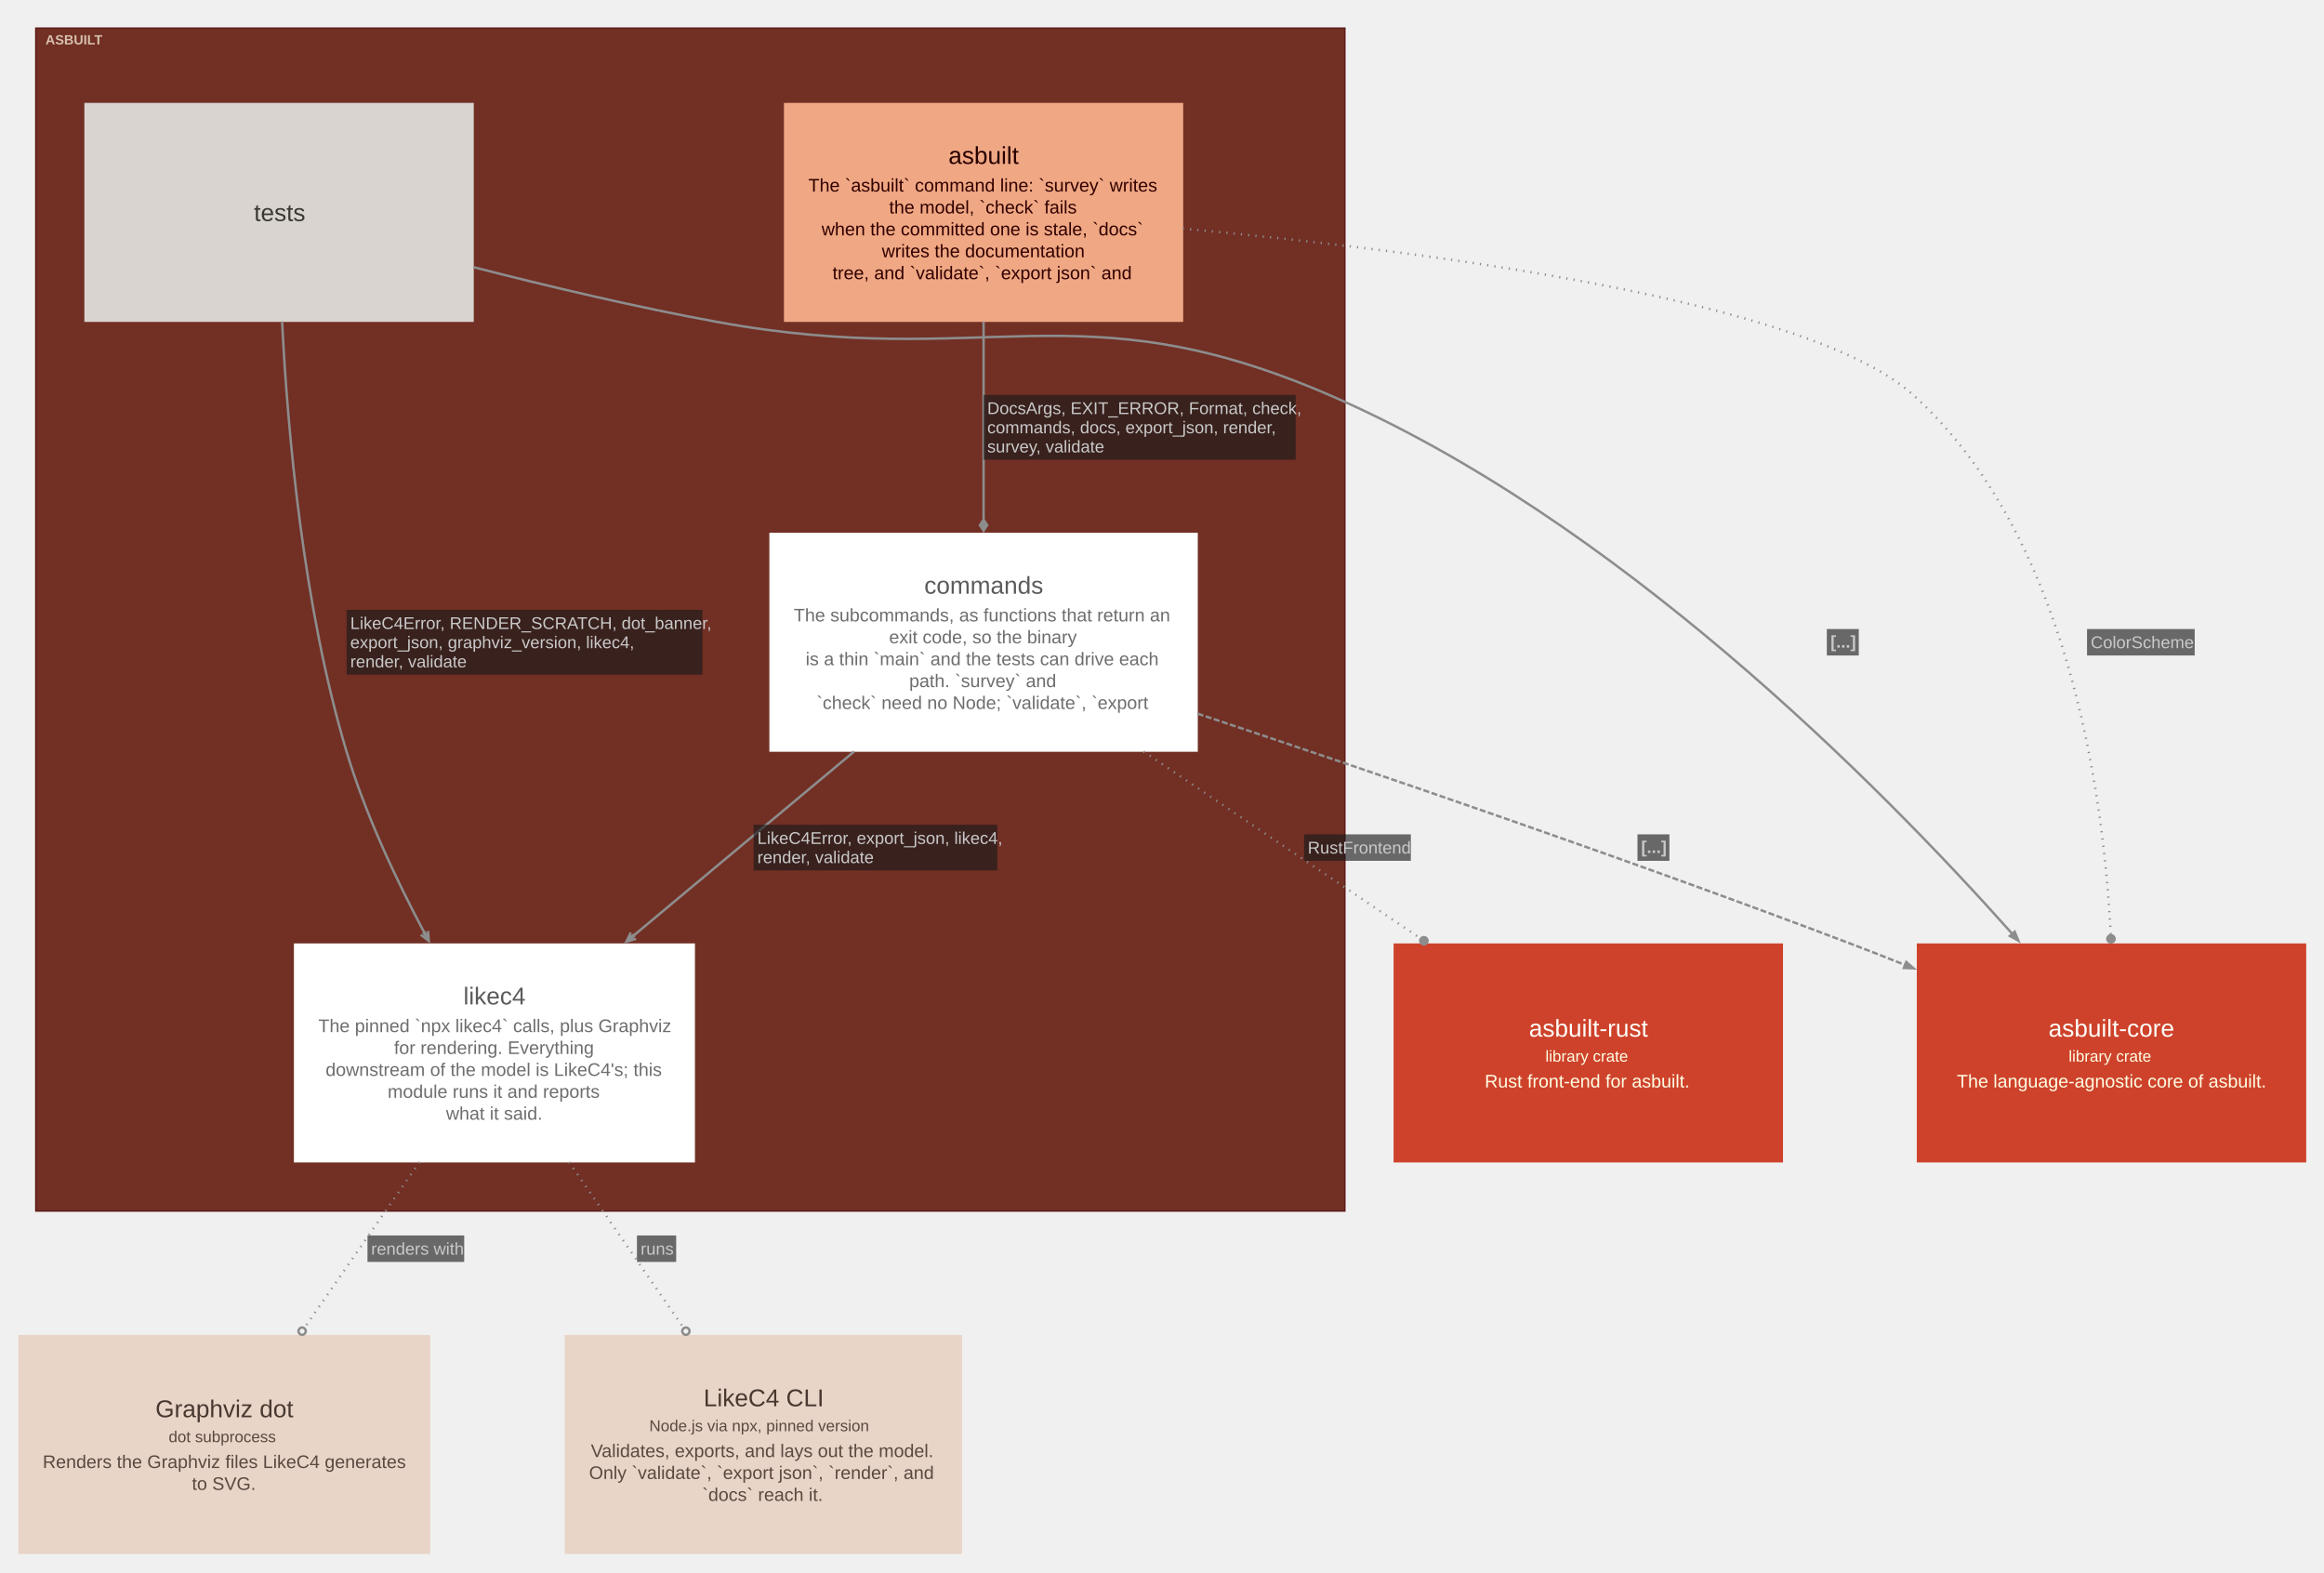
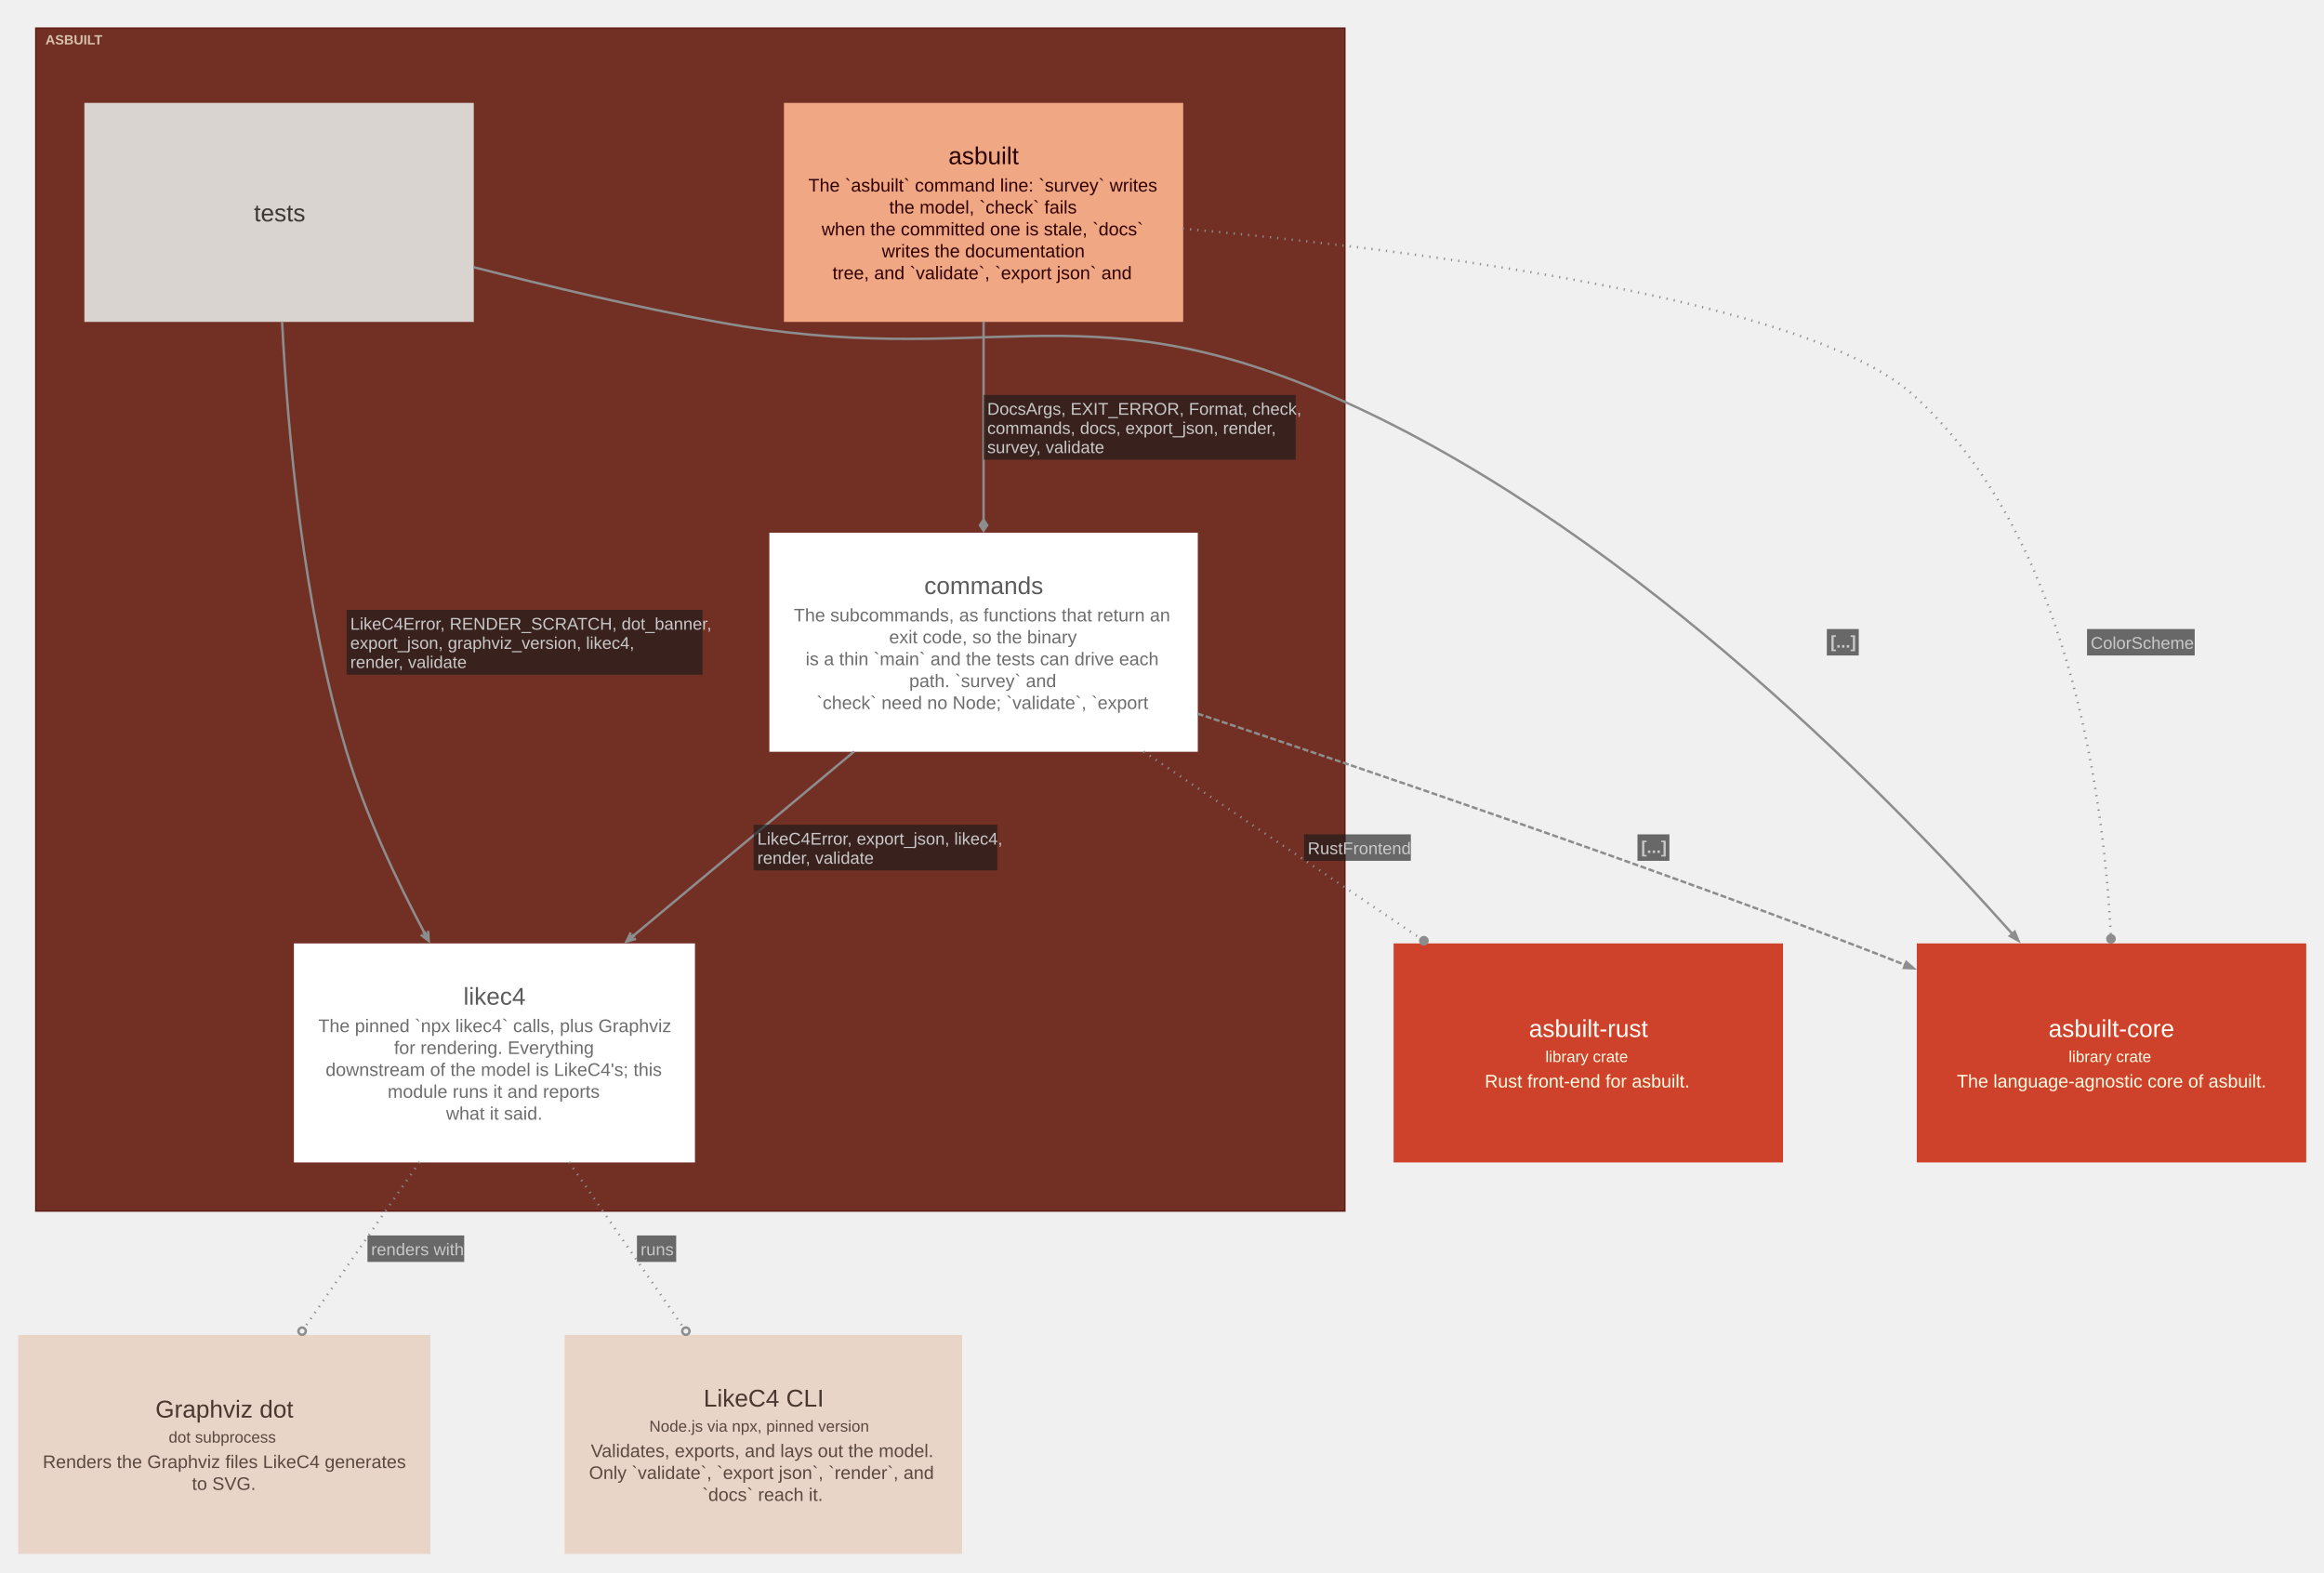
<svg xmlns="http://www.w3.org/2000/svg" width="1910pt" height="1292pt" viewBox="0.00 0.00 1910.00 1292.00">
  <g id="graph0" class="graph" transform="scale(1 1) rotate(0) translate(15.05 1277.05)">
    <g id="clust1" class="cluster">
      <polygon fill="#722f24" stroke="#57130f" points="14.31,-281.75 14.31,-1254 1090.31,-1254 1090.31,-281.75 14.31,-281.75" />
      <text xml:space="preserve" text-anchor="start" x="22.31" y="-1240.55" font-family="Arial" font-weight="bold" font-size="11.00" fill="#ffffe5" fill-opacity="0.702">ASBUILT</text>
    </g>
    <g id="node1" class="node">
      <polygon fill="#f0a884" stroke="#c68260" stroke-width="0" points="957.36,-1192.5 629.25,-1192.5 629.25,-1012.5 957.36,-1012.5 957.36,-1192.5" />
-       <text xml:space="preserve" text-anchor="start" x="764.43" y="-1142.38" font-family="Arial" font-size="20.00" fill="#280000">asbuilt</text>
+       <text xml:space="preserve" text-anchor="start" x="764.43" y="-1142.12" font-family="Arial" font-size="20.00" fill="#280000">asbuilt</text>
      <text xml:space="preserve" text-anchor="start" x="649.31" y="-1119.62" font-family="Arial" font-size="15.00" fill="#310000">The `asbuilt` command line: `survey` writes</text>
      <text xml:space="preserve" text-anchor="start" x="715.68" y="-1101.62" font-family="Arial" font-size="15.00" fill="#310000">the model, `check` fails</text>
      <text xml:space="preserve" text-anchor="start" x="660.18" y="-1083.62" font-family="Arial" font-size="15.00" fill="#310000">when the committed one is stale, `docs`</text>
      <text xml:space="preserve" text-anchor="start" x="709.68" y="-1065.62" font-family="Arial" font-size="15.00" fill="#310000">writes the documentation</text>
      <text xml:space="preserve" text-anchor="start" x="669.18" y="-1047.62" font-family="Arial" font-size="15.00" fill="#310000">tree, and `validate`, `export json` and</text>
    </g>
    <g id="node2" class="node">
      <polygon fill="#d9d4cf" stroke="#b1aca8" stroke-width="0" points="374.33,-1192.5 54.29,-1192.5 54.29,-1012.5 374.33,-1012.5 374.33,-1192.5" />
-       <text xml:space="preserve" text-anchor="start" x="193.68" y="-1095.38" font-family="Arial" font-size="20.00" fill="#3c3834">tests</text>
+       <text xml:space="preserve" text-anchor="start" x="193.68" y="-1095.12" font-family="Arial" font-size="20.00" fill="#3c3834">tests</text>
    </g>
    <g id="node3" class="node">
      <polygon fill="#ffffff" stroke="#d6d6d6" stroke-width="0" points="969.36,-839.25 617.25,-839.25 617.25,-659.25 969.36,-659.25 969.36,-839.25" />
-       <text xml:space="preserve" text-anchor="start" x="744.56" y="-789.12" font-family="Arial" font-size="20.00" fill="#5b5b5b">commands</text>
+       <text xml:space="preserve" text-anchor="start" x="744.56" y="-788.88" font-family="Arial" font-size="20.00" fill="#5b5b5b">commands</text>
      <text xml:space="preserve" text-anchor="start" x="637.31" y="-766.38" font-family="Arial" font-size="15.00" fill="#6d6d6d">The subcommands, as functions that return an</text>
      <text xml:space="preserve" text-anchor="start" x="715.68" y="-748.38" font-family="Arial" font-size="15.00" fill="#6d6d6d">exit code, so the binary</text>
      <text xml:space="preserve" text-anchor="start" x="647.06" y="-730.38" font-family="Arial" font-size="15.00" fill="#6d6d6d">is a thin `main` and the tests can drive each</text>
      <text xml:space="preserve" text-anchor="start" x="732.18" y="-712.38" font-family="Arial" font-size="15.00" fill="#6d6d6d">path. `survey` and</text>
      <text xml:space="preserve" text-anchor="start" x="656.06" y="-694.38" font-family="Arial" font-size="15.00" fill="#6d6d6d">`check` need no Node; `validate`, `export</text>
    </g>
    <g id="node4" class="node">
      <polygon fill="#ffffff" stroke="#d6d6d6" stroke-width="0" points="556.11,-501.75 226.5,-501.75 226.5,-321.75 556.11,-321.75 556.11,-501.75" />
-       <text xml:space="preserve" text-anchor="start" x="365.81" y="-451.62" font-family="Arial" font-size="20.00" fill="#5b5b5b">likec4</text>
+       <text xml:space="preserve" text-anchor="start" x="365.81" y="-451.38" font-family="Arial" font-size="20.00" fill="#5b5b5b">likec4</text>
      <text xml:space="preserve" text-anchor="start" x="246.56" y="-428.88" font-family="Arial" font-size="15.00" fill="#6d6d6d">The pinned `npx likec4` calls, plus Graphviz</text>
      <text xml:space="preserve" text-anchor="start" x="308.81" y="-410.88" font-family="Arial" font-size="15.00" fill="#6d6d6d">for rendering. Everything</text>
      <text xml:space="preserve" text-anchor="start" x="252.56" y="-392.88" font-family="Arial" font-size="15.00" fill="#6d6d6d">downstream of the model is LikeC4's; this</text>
      <text xml:space="preserve" text-anchor="start" x="303.56" y="-374.88" font-family="Arial" font-size="15.00" fill="#6d6d6d">module runs it and reports</text>
      <text xml:space="preserve" text-anchor="start" x="351.56" y="-356.88" font-family="Arial" font-size="15.00" fill="#6d6d6d">what it said.</text>
    </g>
    <g id="node5" class="node">
      <polygon fill="#ce422b" stroke="#a11309" stroke-width="0" points="1880.33,-501.75 1560.29,-501.75 1560.29,-321.75 1880.33,-321.75 1880.33,-501.75" />
-       <text xml:space="preserve" text-anchor="start" x="1668.56" y="-425.12" font-family="Arial" font-size="20.00" fill="#fffffa">asbuilt-core</text>
-       <text xml:space="preserve" text-anchor="start" x="1685.06" y="-404.62" font-family="Arial" font-size="13.00" fill="#ffffe5">library crate</text>
+       <text xml:space="preserve" text-anchor="start" x="1668.56" y="-424.88" font-family="Arial" font-size="20.00" fill="#fffffa">asbuilt-core</text>
+       <text xml:space="preserve" text-anchor="start" x="1685.06" y="-404.27" font-family="Arial" font-size="13.00" fill="#ffffe5">library crate</text>
      <text xml:space="preserve" text-anchor="start" x="1593.18" y="-383.38" font-family="Arial" font-size="15.00" fill="#ffffe5">The language-agnostic core of asbuilt.</text>
    </g>
    <g id="node6" class="node">
      <polygon fill="#ce422b" stroke="#a11309" stroke-width="0" points="1450.33,-501.75 1130.29,-501.75 1130.29,-321.75 1450.33,-321.75 1450.33,-501.75" />
-       <text xml:space="preserve" text-anchor="start" x="1241.56" y="-425.12" font-family="Arial" font-size="20.00" fill="#fffffa">asbuilt-rust</text>
-       <text xml:space="preserve" text-anchor="start" x="1255.06" y="-404.62" font-family="Arial" font-size="13.00" fill="#ffffe5">library crate</text>
+       <text xml:space="preserve" text-anchor="start" x="1241.56" y="-424.88" font-family="Arial" font-size="20.00" fill="#fffffa">asbuilt-rust</text>
+       <text xml:space="preserve" text-anchor="start" x="1255.06" y="-404.27" font-family="Arial" font-size="13.00" fill="#ffffe5">library crate</text>
      <text xml:space="preserve" text-anchor="start" x="1205.18" y="-383.38" font-family="Arial" font-size="15.00" fill="#ffffe5">Rust front-end for asbuilt.</text>
    </g>
    <g id="node7" class="node">
      <polygon fill="#e9d4c8" stroke="#c0aca1" stroke-width="0" points="338.61,-180 0,-180 0,0 338.61,0 338.61,-180" />
-       <text xml:space="preserve" text-anchor="start" x="112.68" y="-112.38" font-family="Arial" font-size="20.00" fill="#48382f">Graphviz dot</text>
-       <text xml:space="preserve" text-anchor="start" x="123.56" y="-91.88" font-family="Arial" font-size="13.00" fill="#59493f">dot subprocess</text>
+       <text xml:space="preserve" text-anchor="start" x="112.68" y="-112.12" font-family="Arial" font-size="20.00" fill="#48382f">Graphviz dot</text>
+       <text xml:space="preserve" text-anchor="start" x="123.56" y="-91.53" font-family="Arial" font-size="13.00" fill="#59493f">dot subprocess</text>
      <text xml:space="preserve" text-anchor="start" x="20.06" y="-70.62" font-family="Arial" font-size="15.00" fill="#59493f">Renders the Graphviz files LikeC4 generates</text>
      <text xml:space="preserve" text-anchor="start" x="142.68" y="-52.62" font-family="Arial" font-size="15.00" fill="#59493f">to SVG.</text>
    </g>
    <g id="node8" class="node">
      <polygon fill="#e9d4c8" stroke="#c0aca1" stroke-width="0" points="775.61,-180 449,-180 449,0 775.61,0 775.61,-180" />
-       <text xml:space="preserve" text-anchor="start" x="563.18" y="-121.38" font-family="Arial" font-size="20.00" fill="#48382f">LikeC4 CLI</text>
-       <text xml:space="preserve" text-anchor="start" x="518.56" y="-100.88" font-family="Arial" font-size="13.00" fill="#59493f">Node.js via npx, pinned version</text>
+       <text xml:space="preserve" text-anchor="start" x="563.18" y="-121.12" font-family="Arial" font-size="20.00" fill="#48382f">LikeC4 CLI</text>
+       <text xml:space="preserve" text-anchor="start" x="518.56" y="-100.53" font-family="Arial" font-size="13.00" fill="#59493f">Node.js via npx, pinned version</text>
      <text xml:space="preserve" text-anchor="start" x="470.56" y="-79.62" font-family="Arial" font-size="15.00" fill="#59493f">Validates, exports, and lays out the model.</text>
      <text xml:space="preserve" text-anchor="start" x="469.06" y="-61.62" font-family="Arial" font-size="15.00" fill="#59493f">Only `validate`, `export json`, `render`, and</text>
      <text xml:space="preserve" text-anchor="start" x="562.06" y="-43.62" font-family="Arial" font-size="15.00" fill="#59493f">`docs` reach it.</text>
    </g>
    <g id="edge1" class="edge">
      <path fill="none" stroke="#8d8d8d" stroke-width="2" d="M793.31,-1012.86C793.31,-963.35 793.31,-901.5 793.31,-850.26" />
      <polygon fill="#8d8d8d" stroke="#8d8d8d" stroke-width="2" points="793.31,-849.96 790.31,-845.46 793.31,-840.96 796.31,-845.46 793.31,-849.96" />
      <polygon fill="#18191b" fill-opacity="0.627" stroke="none" points="793.31,-899.25 793.31,-952.5 1049.81,-952.5 1049.81,-899.25 793.31,-899.25" />
-       <text xml:space="preserve" text-anchor="start" x="796.31" y="-936.75" font-family="Arial" font-size="14.00" fill="#c9c9c9">DocsArgs, EXIT_ERROR, Format, check,</text>
-       <text xml:space="preserve" text-anchor="start" x="796.31" y="-921" font-family="Arial" font-size="14.00" fill="#c9c9c9">commands, docs, export_json, render,</text>
-       <text xml:space="preserve" text-anchor="start" x="796.31" y="-905.25" font-family="Arial" font-size="14.00" fill="#c9c9c9">survey, validate</text>
+       <text xml:space="preserve" text-anchor="start" x="796.31" y="-936.2" font-family="Arial" font-size="14.00" fill="#c9c9c9">DocsArgs, EXIT_ERROR, Format, check,</text>
+       <text xml:space="preserve" text-anchor="start" x="796.31" y="-920.45" font-family="Arial" font-size="14.00" fill="#c9c9c9">commands, docs, export_json, render,</text>
+       <text xml:space="preserve" text-anchor="start" x="796.31" y="-904.7" font-family="Arial" font-size="14.00" fill="#c9c9c9">survey, validate</text>
    </g>
    <g id="edge2" class="edge">
      <path fill="none" stroke="#8d8d8d" stroke-width="2" stroke-dasharray="1,5" d="M956.96,-1089.19C1154.47,-1071.09 1470.91,-1030.61 1557.31,-952.5 1683.24,-838.64 1713.35,-631.31 1719.68,-509.42" />
      <ellipse fill="#8d8d8d" stroke="#8d8d8d" stroke-width="2" cx="1719.87" cy="-505.52" rx="3" ry="3" />
      <polygon fill="#18191b" fill-opacity="0.627" stroke="none" points="1700.2,-738.38 1700.2,-760.12 1788.7,-760.12 1788.7,-738.38 1700.2,-738.38" />
-       <text xml:space="preserve" text-anchor="start" x="1703.2" y="-744.38" font-family="Arial" font-size="14.00" fill="#c9c9c9">ColorScheme</text>
+       <text xml:space="preserve" text-anchor="start" x="1703.2" y="-743.83" font-family="Arial" font-size="14.00" fill="#c9c9c9">ColorScheme</text>
    </g>
    <g id="edge3" class="edge">
      <path fill="none" stroke="#8d8d8d" stroke-width="2" d="M216.8,-1012.87C221.33,-922.29 234.07,-778.4 269.81,-659.25 285.16,-608.05 310.35,-554.46 333.82,-510.37" />
      <polygon fill="#8d8d8d" stroke="#8d8d8d" stroke-width="2" points="337.33,-503.83 336.75,-512.03 337.15,-505.22 334.22,-510.67 333.78,-510.43 333.34,-510.2 336.27,-504.75 330.81,-508.84 337.33,-503.83" />
      <polygon fill="#18191b" fill-opacity="0.627" stroke="none" points="269.81,-722.62 269.81,-775.88 562.31,-775.88 562.31,-722.62 269.81,-722.62" />
-       <text xml:space="preserve" text-anchor="start" x="272.81" y="-760.12" font-family="Arial" font-size="14.00" fill="#c9c9c9">LikeC4Error, RENDER_SCRATCH, dot_banner,</text>
-       <text xml:space="preserve" text-anchor="start" x="272.81" y="-744.38" font-family="Arial" font-size="14.00" fill="#c9c9c9">export_json, graphviz_version, likec4,</text>
-       <text xml:space="preserve" text-anchor="start" x="272.81" y="-728.62" font-family="Arial" font-size="14.00" fill="#c9c9c9">render, validate</text>
+       <text xml:space="preserve" text-anchor="start" x="272.81" y="-759.58" font-family="Arial" font-size="14.00" fill="#c9c9c9">LikeC4Error, RENDER_SCRATCH, dot_banner,</text>
+       <text xml:space="preserve" text-anchor="start" x="272.81" y="-743.83" font-family="Arial" font-size="14.00" fill="#c9c9c9">export_json, graphviz_version, likec4,</text>
+       <text xml:space="preserve" text-anchor="start" x="272.81" y="-728.08" font-family="Arial" font-size="14.00" fill="#c9c9c9">render, validate</text>
    </g>
    <g id="edge4" class="edge">
      <path fill="none" stroke="#8d8d8d" stroke-width="2" d="M374.23,-1057.46C436.33,-1041.55 508.28,-1024.55 574.31,-1012.5 795.79,-972.07 870.69,-1041.94 1077.31,-952.5 1311.82,-850.99 1526.71,-635.35 1638.86,-509.52" />
      <polygon fill="#8d8d8d" stroke="#8d8d8d" stroke-width="2" points="1640.74,-511.35 1643.76,-504 1636.81,-507.87 1640.74,-511.35" />
      <polygon fill="#18191b" fill-opacity="0.627" stroke="none" points="1486.35,-738.38 1486.35,-760.12 1512.6,-760.12 1512.6,-738.38 1486.35,-738.38" />
      <text xml:space="preserve" text-anchor="start" x="1489.35" y="-744.83" font-family="Arial" font-weight="bold" font-size="14.00" fill="#c9c9c9">[...]</text>
    </g>
    <g id="edge5" class="edge">
      <path fill="none" stroke="#8d8d8d" stroke-width="2" d="M686.9,-659.44C631.02,-612.81 562.51,-555.63 505.52,-508.07" />
      <polygon fill="#8d8d8d" stroke="#8d8d8d" stroke-width="2" points="499.78,-503.28 507.71,-505.5 501.11,-503.74 505.86,-507.71 505.54,-508.09 505.22,-508.47 500.47,-504.51 503.38,-510.68 499.78,-503.28" />
      <polygon fill="#18191b" fill-opacity="0.627" stroke="none" points="604.36,-561.75 604.36,-599.25 804.61,-599.25 804.61,-561.75 604.36,-561.75" />
-       <text xml:space="preserve" text-anchor="start" x="607.36" y="-583.5" font-family="Arial" font-size="14.00" fill="#c9c9c9">LikeC4Error, export_json, likec4,</text>
-       <text xml:space="preserve" text-anchor="start" x="607.36" y="-567.75" font-family="Arial" font-size="14.00" fill="#c9c9c9">render, validate</text>
+       <text xml:space="preserve" text-anchor="start" x="607.36" y="-582.95" font-family="Arial" font-size="14.00" fill="#c9c9c9">LikeC4Error, export_json, likec4,</text>
+       <text xml:space="preserve" text-anchor="start" x="607.36" y="-567.2" font-family="Arial" font-size="14.00" fill="#c9c9c9">render, validate</text>
    </g>
    <g id="edge6" class="edge">
      <path fill="none" stroke="#8d8d8d" stroke-width="2" stroke-dasharray="5,2" d="M969.18,-690.59C1113.92,-642.36 1324.01,-570.59 1505.31,-501.75 1520.16,-496.11 1535.53,-490.1 1550.9,-483.97" />
      <polygon fill="#8d8d8d" stroke="#8d8d8d" stroke-width="2" points="1551.67,-486.49 1557.65,-481.27 1549.72,-481.62 1551.67,-486.49" />
      <polygon fill="#18191b" fill-opacity="0.627" stroke="none" points="1330.73,-569.62 1330.73,-591.38 1356.98,-591.38 1356.98,-569.62 1330.73,-569.62" />
      <text xml:space="preserve" text-anchor="start" x="1333.73" y="-576.08" font-family="Arial" font-weight="bold" font-size="14.00" fill="#c9c9c9">[...]</text>
    </g>
    <g id="edge7" class="edge">
      <path fill="none" stroke="#8d8d8d" stroke-width="2" stroke-dasharray="1,5" d="M924.86,-659.44C994.93,-612.14 1081.07,-554 1152.11,-506.04" />
      <ellipse fill="#8d8d8d" stroke="#8d8d8d" stroke-width="2" cx="1155.19" cy="-503.96" rx="3" ry="3" />
      <polygon fill="#18191b" fill-opacity="0.627" stroke="none" points="1056.71,-569.62 1056.71,-591.38 1144.46,-591.38 1144.46,-569.62 1056.71,-569.62" />
-       <text xml:space="preserve" text-anchor="start" x="1059.71" y="-575.62" font-family="Arial" font-size="14.00" fill="#c9c9c9">RustFrontend</text>
+       <text xml:space="preserve" text-anchor="start" x="1059.71" y="-575.08" font-family="Arial" font-size="14.00" fill="#c9c9c9">RustFrontend</text>
    </g>
    <g id="edge8" class="edge">
      <path fill="none" stroke="#8d8d8d" stroke-width="2" stroke-dasharray="1,5" d="M329.76,-322.11C300.47,-279.92 265.4,-229.4 235.53,-186.38" />
      <ellipse fill="none" stroke="#8d8d8d" stroke-width="2" cx="233.25" cy="-183.1" rx="3" ry="3" />
      <polygon fill="#18191b" fill-opacity="0.627" stroke="none" points="286.96,-240 286.96,-261.75 366.46,-261.75 366.46,-240 286.96,-240" />
-       <text xml:space="preserve" text-anchor="start" x="289.96" y="-246" font-family="Arial" font-size="14.00" fill="#c9c9c9">renders with</text>
+       <text xml:space="preserve" text-anchor="start" x="289.96" y="-245.45" font-family="Arial" font-size="14.00" fill="#c9c9c9">renders with</text>
    </g>
    <g id="edge9" class="edge">
      <path fill="none" stroke="#8d8d8d" stroke-width="2" stroke-dasharray="1,5" d="M452.57,-322.11C481.73,-279.92 516.65,-229.4 546.38,-186.38" />
      <ellipse fill="none" stroke="#8d8d8d" stroke-width="2" cx="548.65" cy="-183.11" rx="3" ry="3" />
      <polygon fill="#18191b" fill-opacity="0.627" stroke="none" points="508.43,-240 508.43,-261.75 540.68,-261.75 540.68,-240 508.43,-240" />
-       <text xml:space="preserve" text-anchor="start" x="511.43" y="-246" font-family="Arial" font-size="14.00" fill="#c9c9c9">runs</text>
+       <text xml:space="preserve" text-anchor="start" x="511.43" y="-245.45" font-family="Arial" font-size="14.00" fill="#c9c9c9">runs</text>
    </g>
  </g>
</svg>
